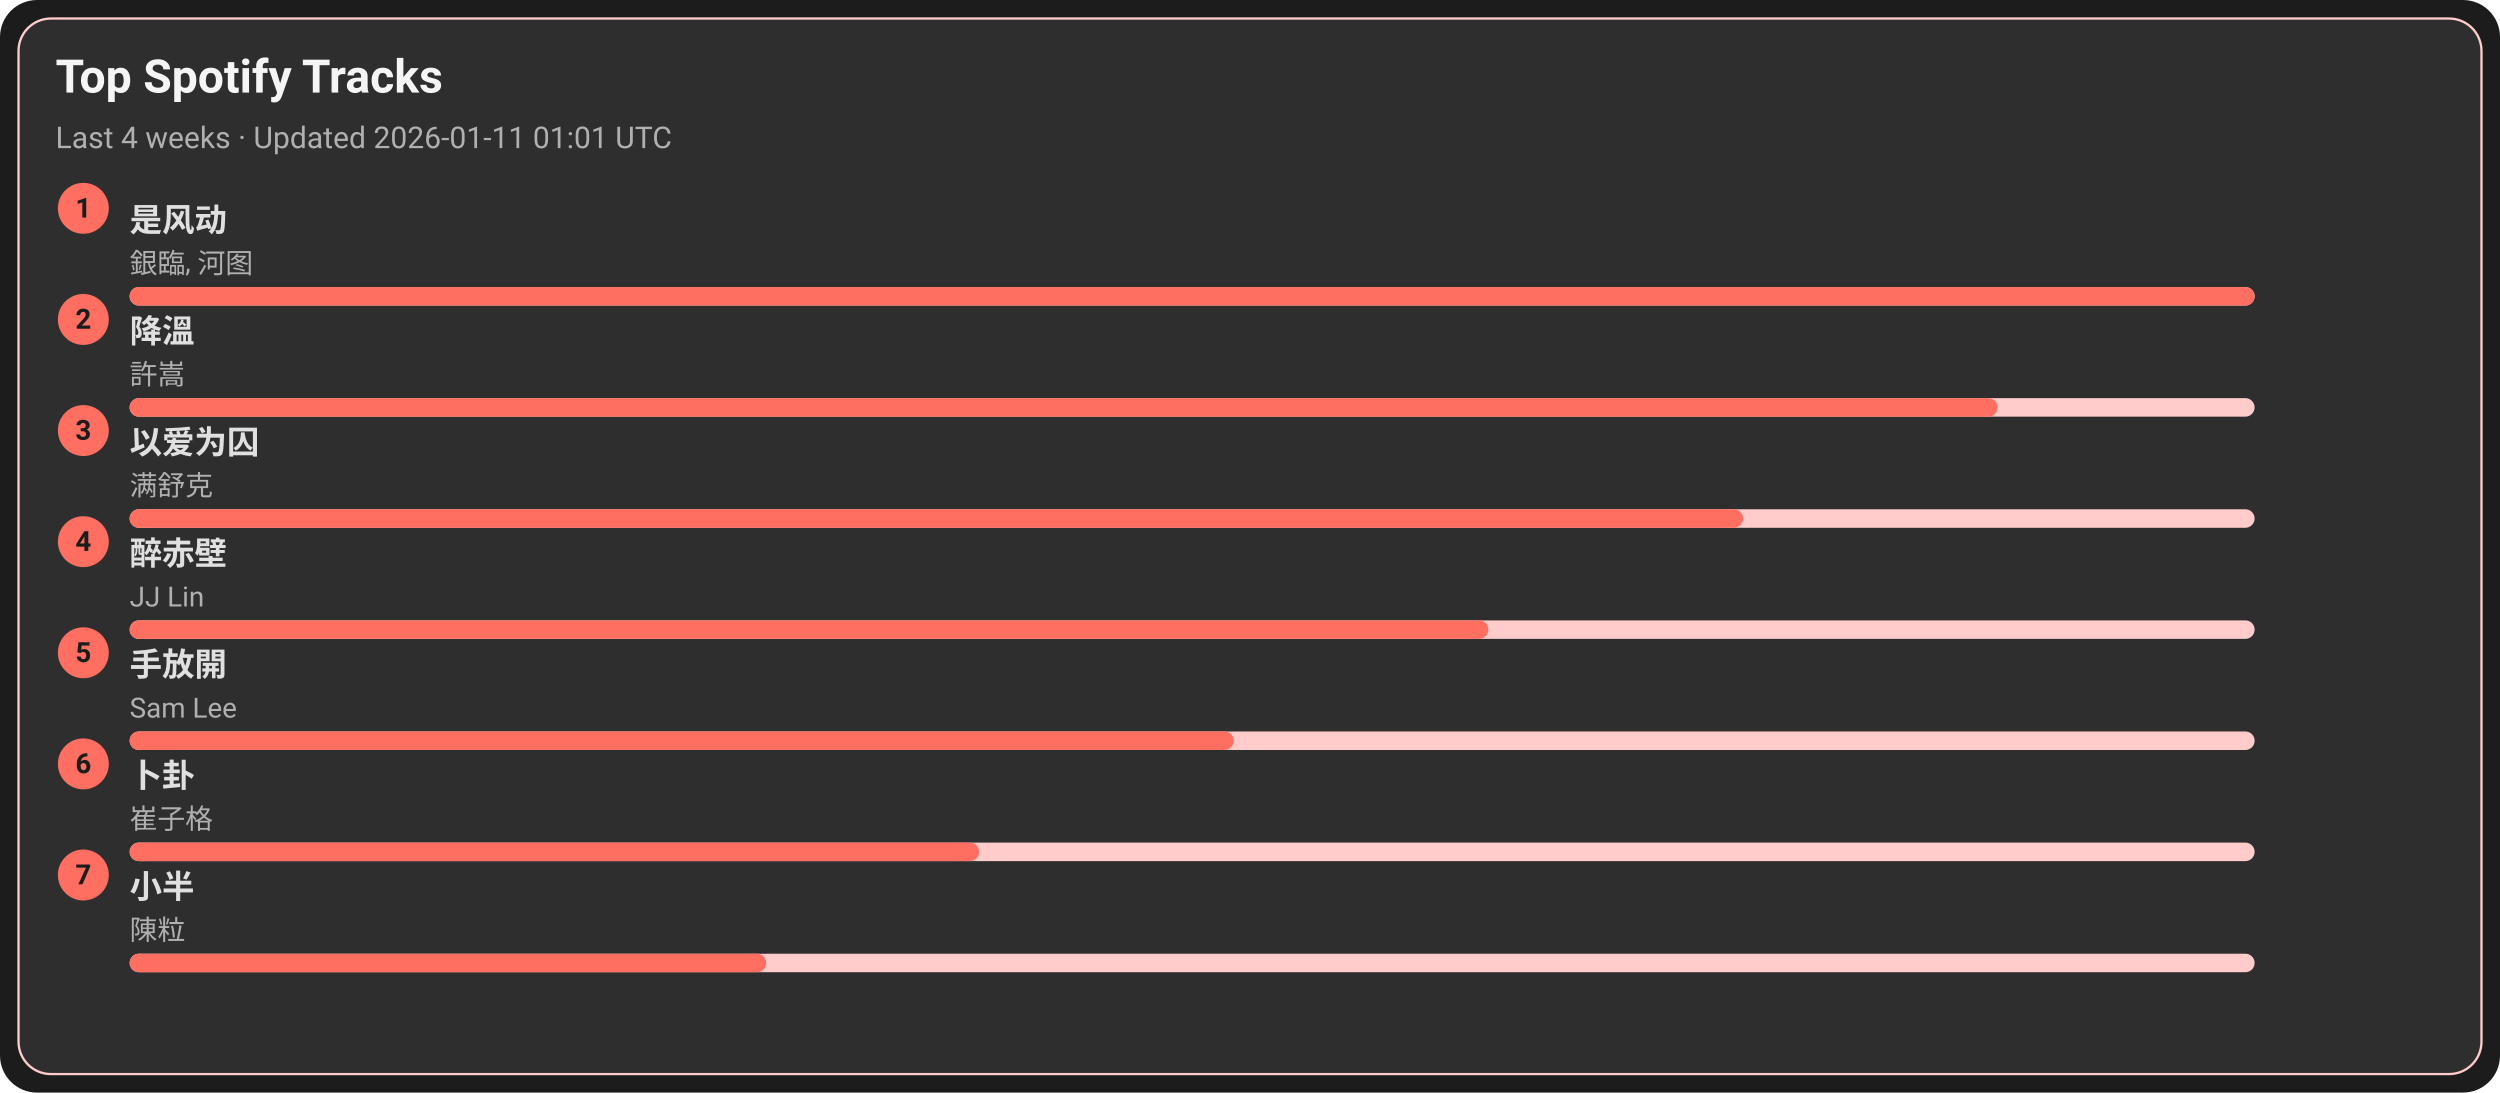
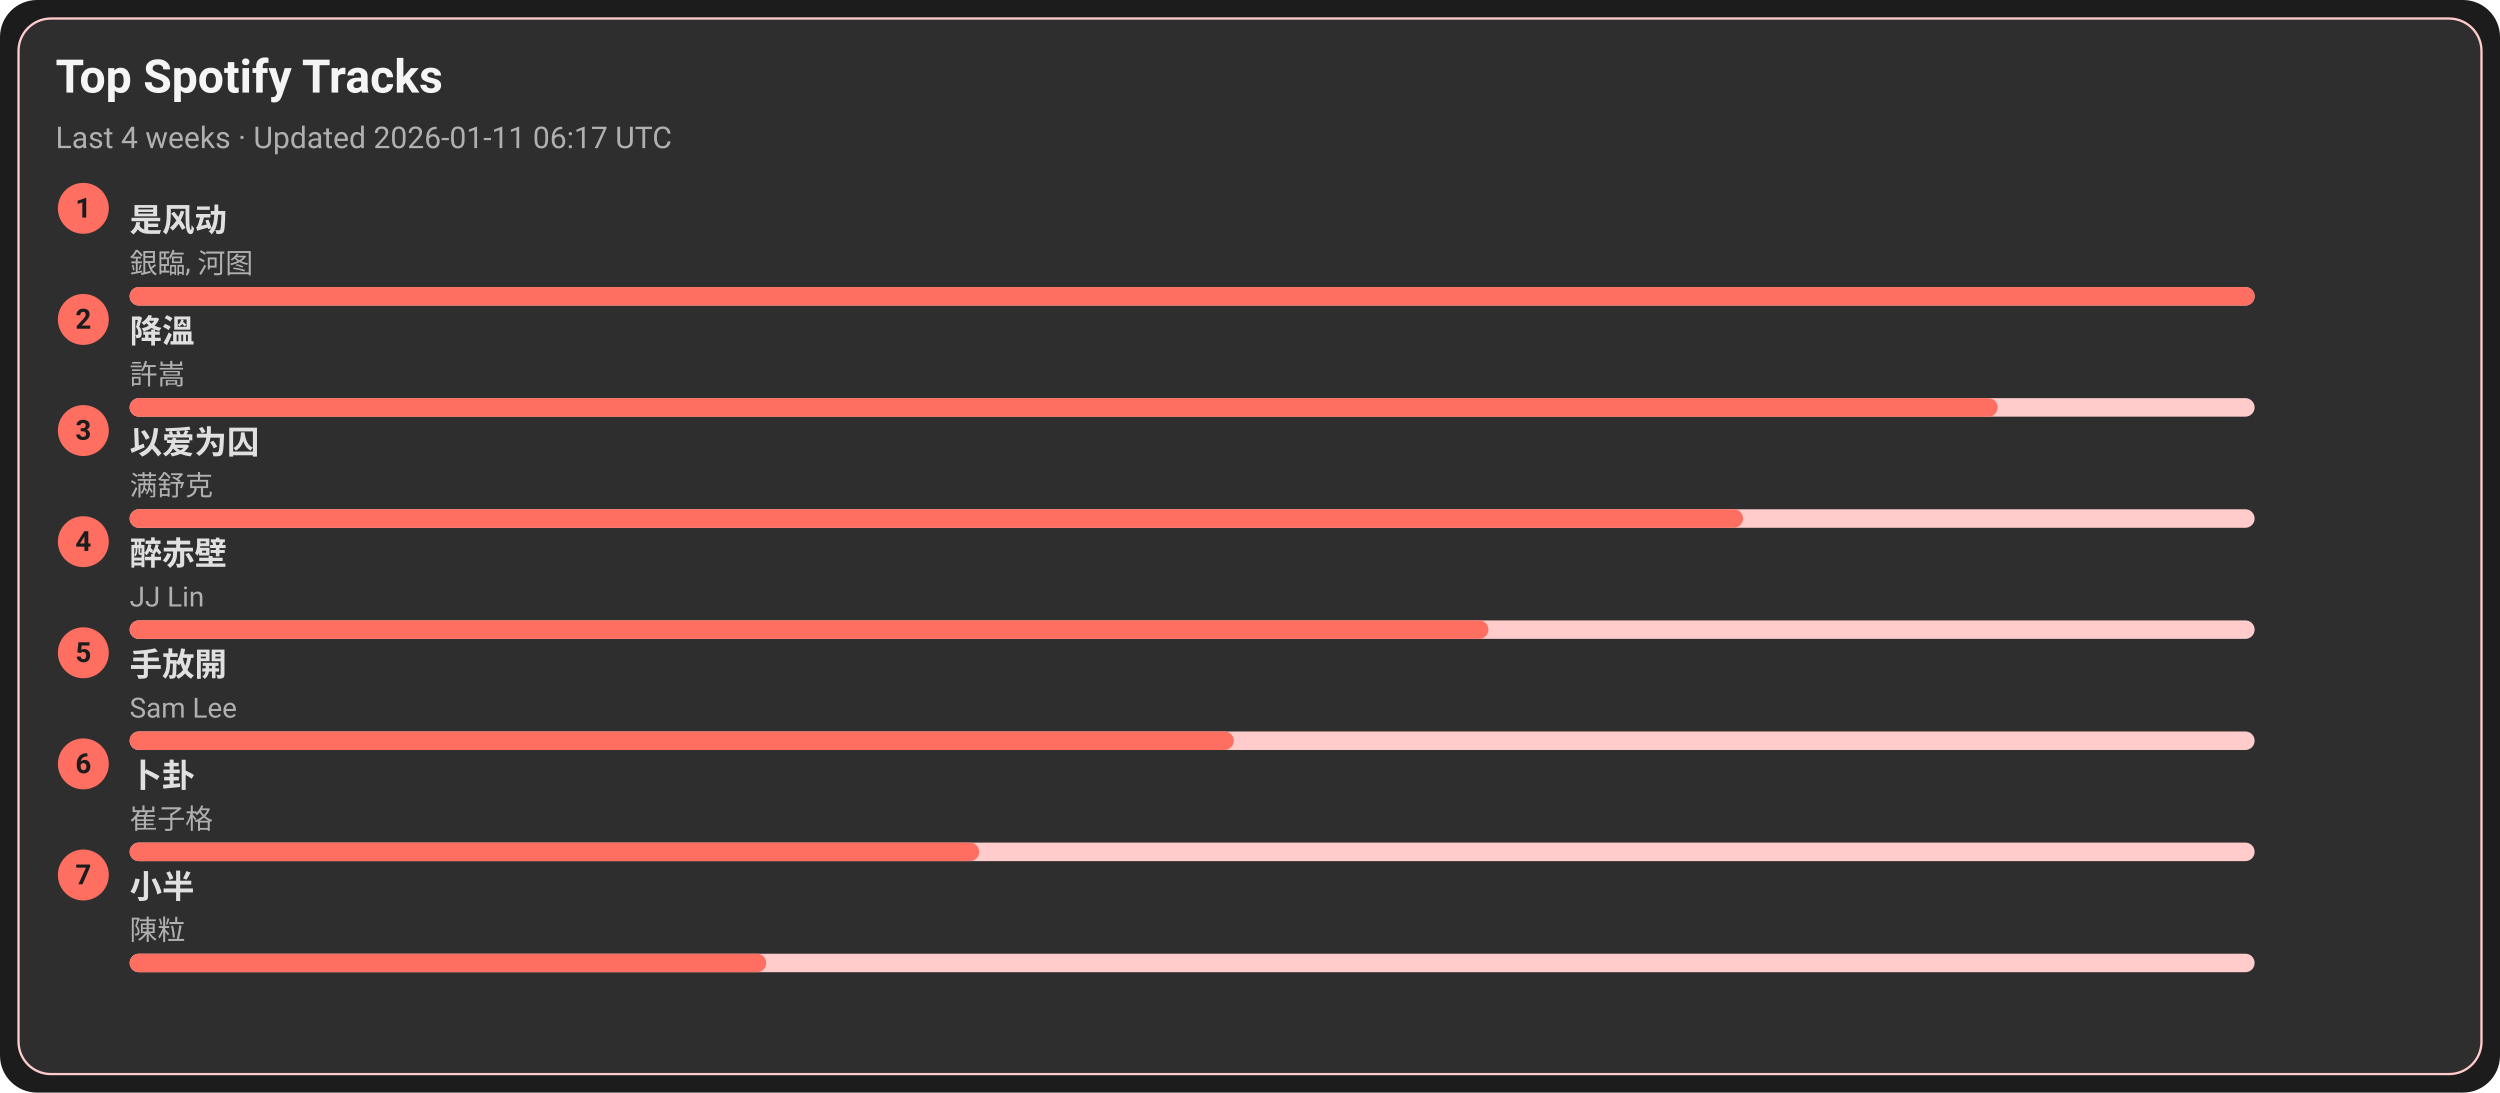
<svg xmlns="http://www.w3.org/2000/svg" width="1080" height="472" viewBox="0 0 1080 472">
  <style>text{font-family:-apple-system,BlinkMacSystemFont,Segoe UI,Roboto,Ubuntu,Helvetica Neue,Arial,Noto Sans,sans-serif}</style>
  <rect width="1080" height="472" rx="16" fill="#1c1c1c" />
  <rect x="8" y="8" width="1064" height="456" rx="14" fill="#2e2e2e" stroke="#ffcccb" />
  <text x="24" y="40" font-size="20" fill="#f5f5f5" font-weight="600">Top Spotify Tracks</text>
-   <text x="24" y="64" font-size="13" fill="#b0b0b0">Last 4 weeks · Updated 2026-01-11 01:01 UTC</text>
+   <text x="24" y="64" font-size="13" fill="#b0b0b0">Last 4 weeks · Updated 2026-01-11 06:17 UTC</text>
  <circle cx="36" cy="90" r="11" fill="#ff6f61" />
  <text x="36" y="94" text-anchor="middle" font-size="12" fill="#1c1c1c" font-weight="700">1</text>
  <a href="https://open.spotify.com/track/3lePQ8c4jq7bTePsXEmslh" target="_blank" rel="noopener noreferrer">
    <text x="56" y="100" font-size="14" fill="#e0e0e0" font-weight="600">是风动</text>
  </a>
  <text x="56" y="118" font-size="12" fill="#b0b0b0">銀臨, 河图</text>
  <rect x="56" y="124" width="918" height="8" rx="4" fill="#ffcccb" />
  <rect x="56" y="124" width="918" height="8" rx="4" fill="#ff6f61" />
  <circle cx="36" cy="138" r="11" fill="#ff6f61" />
  <text x="36" y="142" text-anchor="middle" font-size="12" fill="#1c1c1c" font-weight="700">2</text>
  <a href="https://open.spotify.com/track/2q9uhrOfyOnBa3oWR1PfYT" target="_blank" rel="noopener noreferrer">
    <text x="56" y="148" font-size="14" fill="#e0e0e0" font-weight="600">降溫</text>
  </a>
  <text x="56" y="166" font-size="12" fill="#b0b0b0">許嵩</text>
  <rect x="56" y="172" width="918" height="8" rx="4" fill="#ffcccb" />
  <rect x="56" y="172" width="807" height="8" rx="4" fill="#ff6f61" />
  <circle cx="36" cy="186" r="11" fill="#ff6f61" />
  <text x="36" y="190" text-anchor="middle" font-size="12" fill="#1c1c1c" font-weight="700">3</text>
  <a href="https://open.spotify.com/track/0RW2LEfGQK5BaIho6sSLqf" target="_blank" rel="noopener noreferrer">
    <text x="56" y="196" font-size="14" fill="#e0e0e0" font-weight="600">以爱为囚</text>
  </a>
  <text x="56" y="214" font-size="12" fill="#b0b0b0">满舒克</text>
  <rect x="56" y="220" width="918" height="8" rx="4" fill="#ffcccb" />
  <rect x="56" y="220" width="697" height="8" rx="4" fill="#ff6f61" />
  <circle cx="36" cy="234" r="11" fill="#ff6f61" />
  <text x="36" y="238" text-anchor="middle" font-size="12" fill="#1c1c1c" font-weight="700">4</text>
  <a href="https://open.spotify.com/track/69lAYqbyHL1A0gctdLd9WV" target="_blank" rel="noopener noreferrer">
    <text x="56" y="244" font-size="14" fill="#e0e0e0" font-weight="600">醉赤壁</text>
  </a>
  <text x="56" y="262" font-size="12" fill="#b0b0b0">JJ Lin</text>
  <rect x="56" y="268" width="918" height="8" rx="4" fill="#ffcccb" />
  <rect x="56" y="268" width="587" height="8" rx="4" fill="#ff6f61" />
  <circle cx="36" cy="282" r="11" fill="#ff6f61" />
  <text x="36" y="286" text-anchor="middle" font-size="12" fill="#1c1c1c" font-weight="700">5</text>
  <a href="https://open.spotify.com/track/2Dd9EXYXI2NNrLG61OtWQv" target="_blank" rel="noopener noreferrer">
    <text x="56" y="292" font-size="14" fill="#e0e0e0" font-weight="600">手放開</text>
  </a>
  <text x="56" y="310" font-size="12" fill="#b0b0b0">Sam Lee</text>
  <rect x="56" y="316" width="918" height="8" rx="4" fill="#ffcccb" />
  <rect x="56" y="316" width="477" height="8" rx="4" fill="#ff6f61" />
  <circle cx="36" cy="330" r="11" fill="#ff6f61" />
  <text x="36" y="334" text-anchor="middle" font-size="12" fill="#1c1c1c" font-weight="700">6</text>
  <a href="https://open.spotify.com/track/4ToeYifpQaikbYa7krOD6s" target="_blank" rel="noopener noreferrer">
    <text x="56" y="340" font-size="14" fill="#e0e0e0" font-weight="600">卜卦</text>
  </a>
  <text x="56" y="358" font-size="12" fill="#b0b0b0">崔子格</text>
  <rect x="56" y="364" width="918" height="8" rx="4" fill="#ffcccb" />
  <rect x="56" y="364" width="367" height="8" rx="4" fill="#ff6f61" />
  <circle cx="36" cy="378" r="11" fill="#ff6f61" />
  <text x="36" y="382" text-anchor="middle" font-size="12" fill="#1c1c1c" font-weight="700">7</text>
  <a href="https://open.spotify.com/track/3QxWTqyIT4O9bokIZlNDpo" target="_blank" rel="noopener noreferrer">
    <text x="56" y="388" font-size="14" fill="#e0e0e0" font-weight="600">小半</text>
  </a>
  <text x="56" y="406" font-size="12" fill="#b0b0b0">陳粒</text>
  <rect x="56" y="412" width="918" height="8" rx="4" fill="#ffcccb" />
  <rect x="56" y="412" width="275" height="8" rx="4" fill="#ff6f61" />
</svg>
